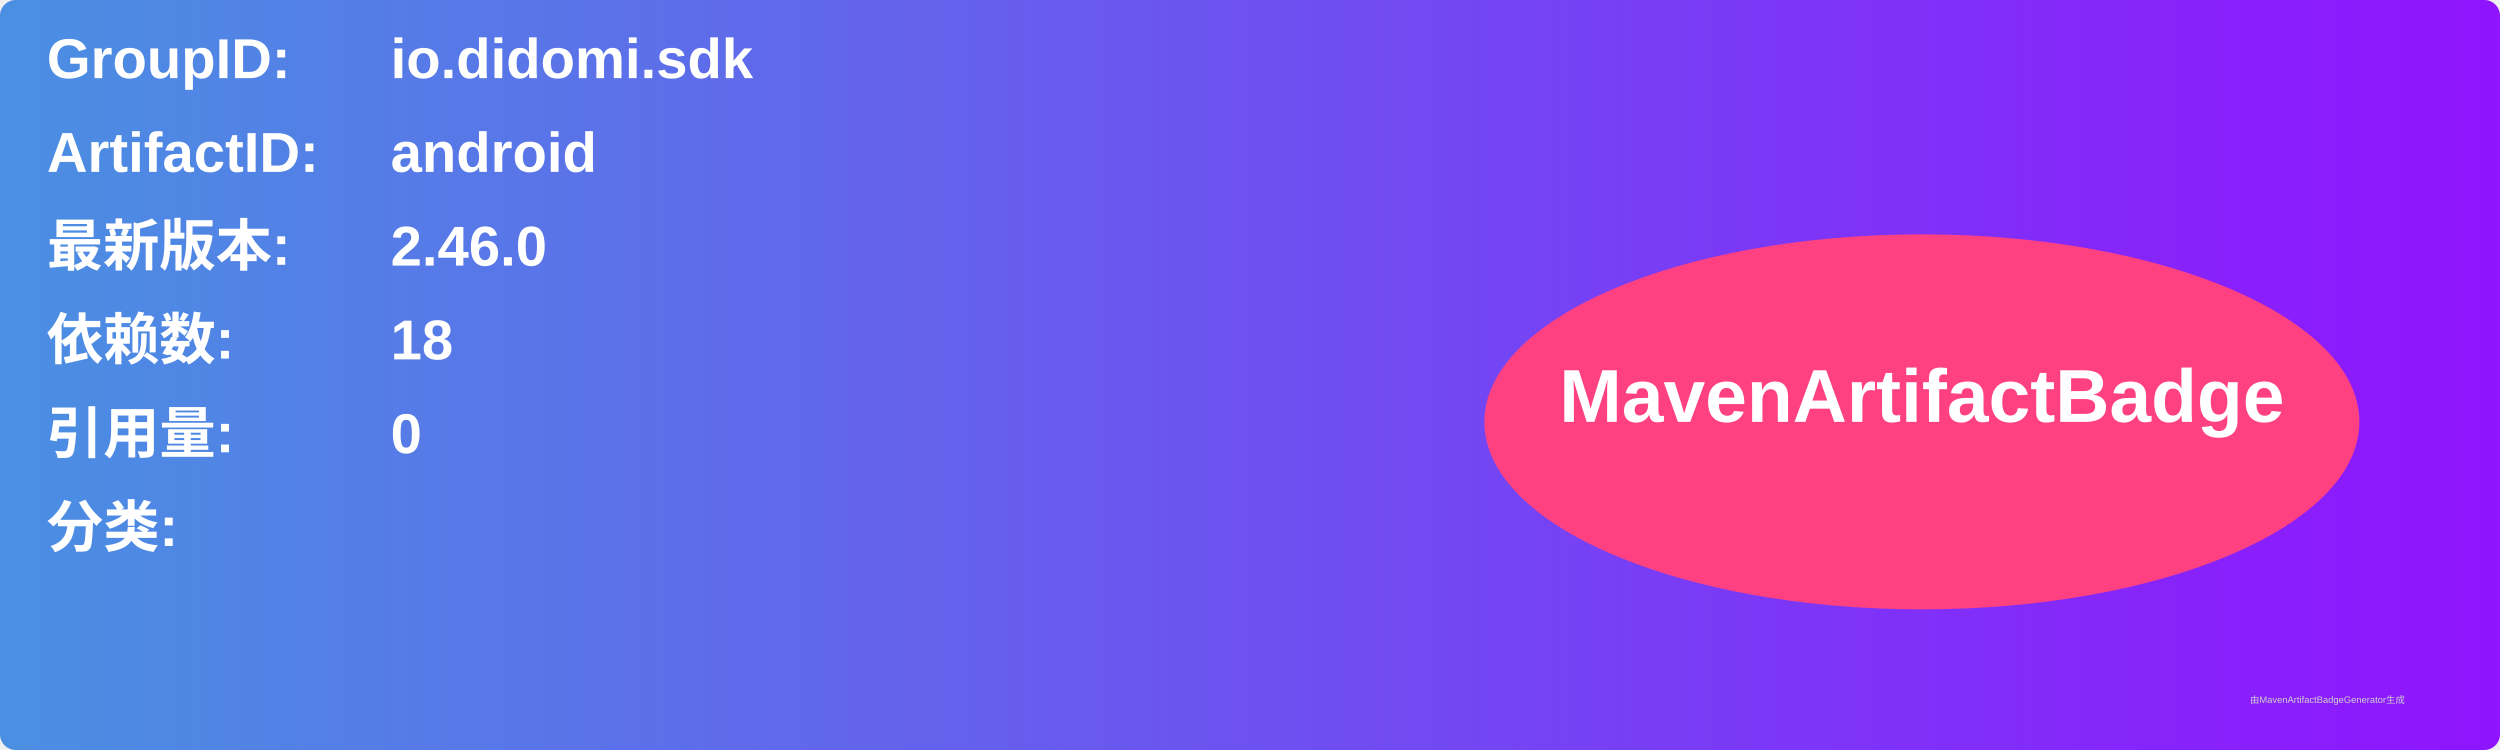
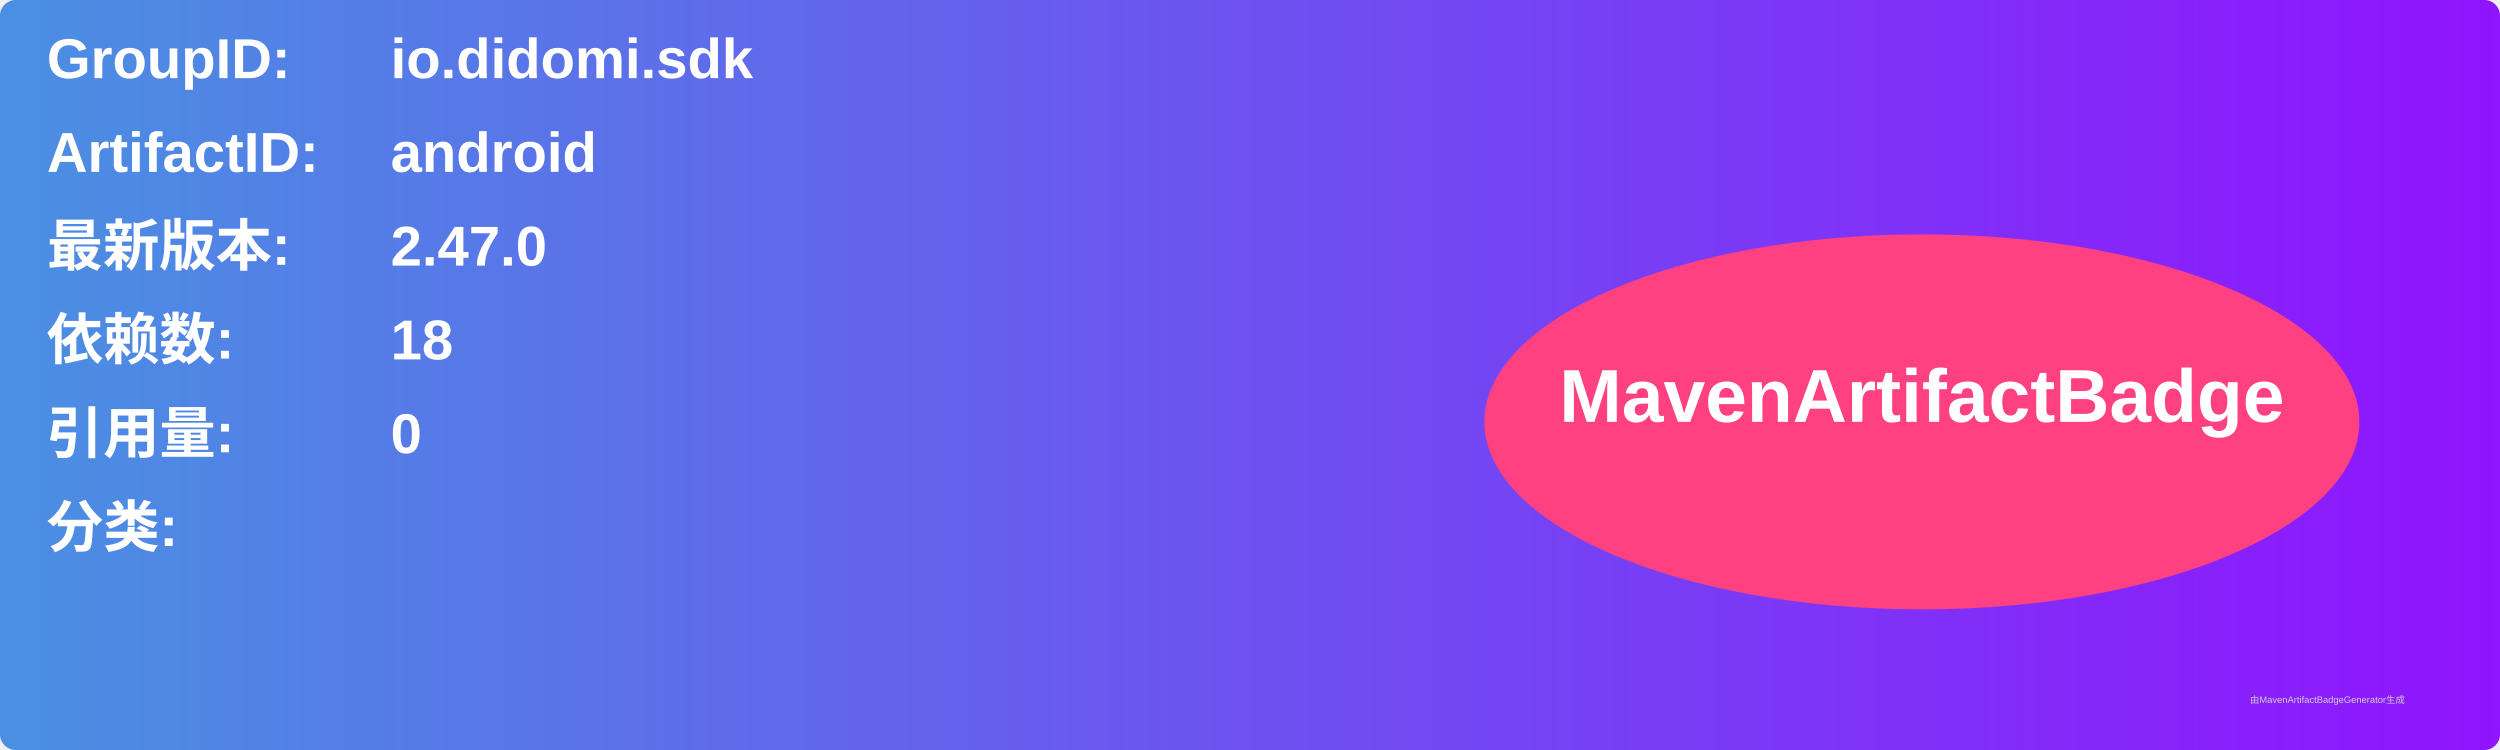
<svg xmlns="http://www.w3.org/2000/svg" width="800" height="240" viewBox="0 0 800 240">
  <linearGradient id="grad" x1="0%" y1="0%" x2="100%" y2="0%">
    <stop offset="0%" stop-color="#4a90e2" />
    <stop offset="100%" stop-color="#9013fe" />
  </linearGradient>
  <rect width="100%" height="100%" rx="5" ry="5" fill="url(#grad)" />
  <g transform="translate(15, 15)">
    <text x="0" y="10" font-family="Arial" font-size="18" fill="white" font-weight="bold" width="260">GroupID:</text>
    <text x="110" y="10" font-family="Arial" font-size="18" fill="white" font-weight="bold" width="460">io.didomi.sdk</text>
    <text x="0" y="40" font-family="Arial" font-size="18" fill="white" font-weight="bold" width="260">ArtifactID:</text>
    <text x="110" y="40" font-family="Arial" font-size="18" fill="white" font-weight="bold" width="460">android</text>
    <text x="0" y="70" font-family="Arial" font-size="18" fill="white" font-weight="bold">最新版本:</text>
    <text x="110" y="70" font-family="Arial" font-size="18" fill="white" font-weight="bold">
-       <tspan font-weight="bold">2.46.0</tspan>
+       <tspan font-weight="bold">2.47.0</tspan>
    </text>
    <text x="0" y="100" font-family="Arial" font-size="18" fill="white" font-weight="bold">依赖数: </text>
    <text x="110" y="100" font-family="Arial" font-size="18" fill="white">
      <tspan font-weight="bold">18</tspan>
    </text>
    <text x="0" y="130" font-family="Arial" font-size="18" fill="white" font-weight="bold">引用量: </text>
    <text x="110" y="130" font-family="Arial" font-size="18" fill="white">
      <tspan font-weight="bold">0</tspan>
    </text>
    <text x="0" y="160" font-family="Arial" font-size="18" fill="white" font-weight="bold">分类:</text>
    <text x="10" y="190" font-family="Arial" font-size="10" fill="white">
      <tspan font-weight="bold" />
    </text>
    <ellipse cx="600" cy="120" rx="140" ry="60" fill="#ff4081" />
    <text x="600" y="120" text-anchor="middle" font-family="Arial" font-size="24" fill="white" font-weight="bold">MavenArtifactBadge</text>
  </g>
  <text x="720" y="225" font-family="Arial" font-size="3" fill="#d0d0d0">由MavenArtifactBadgeGenerator生成</text>
</svg>
